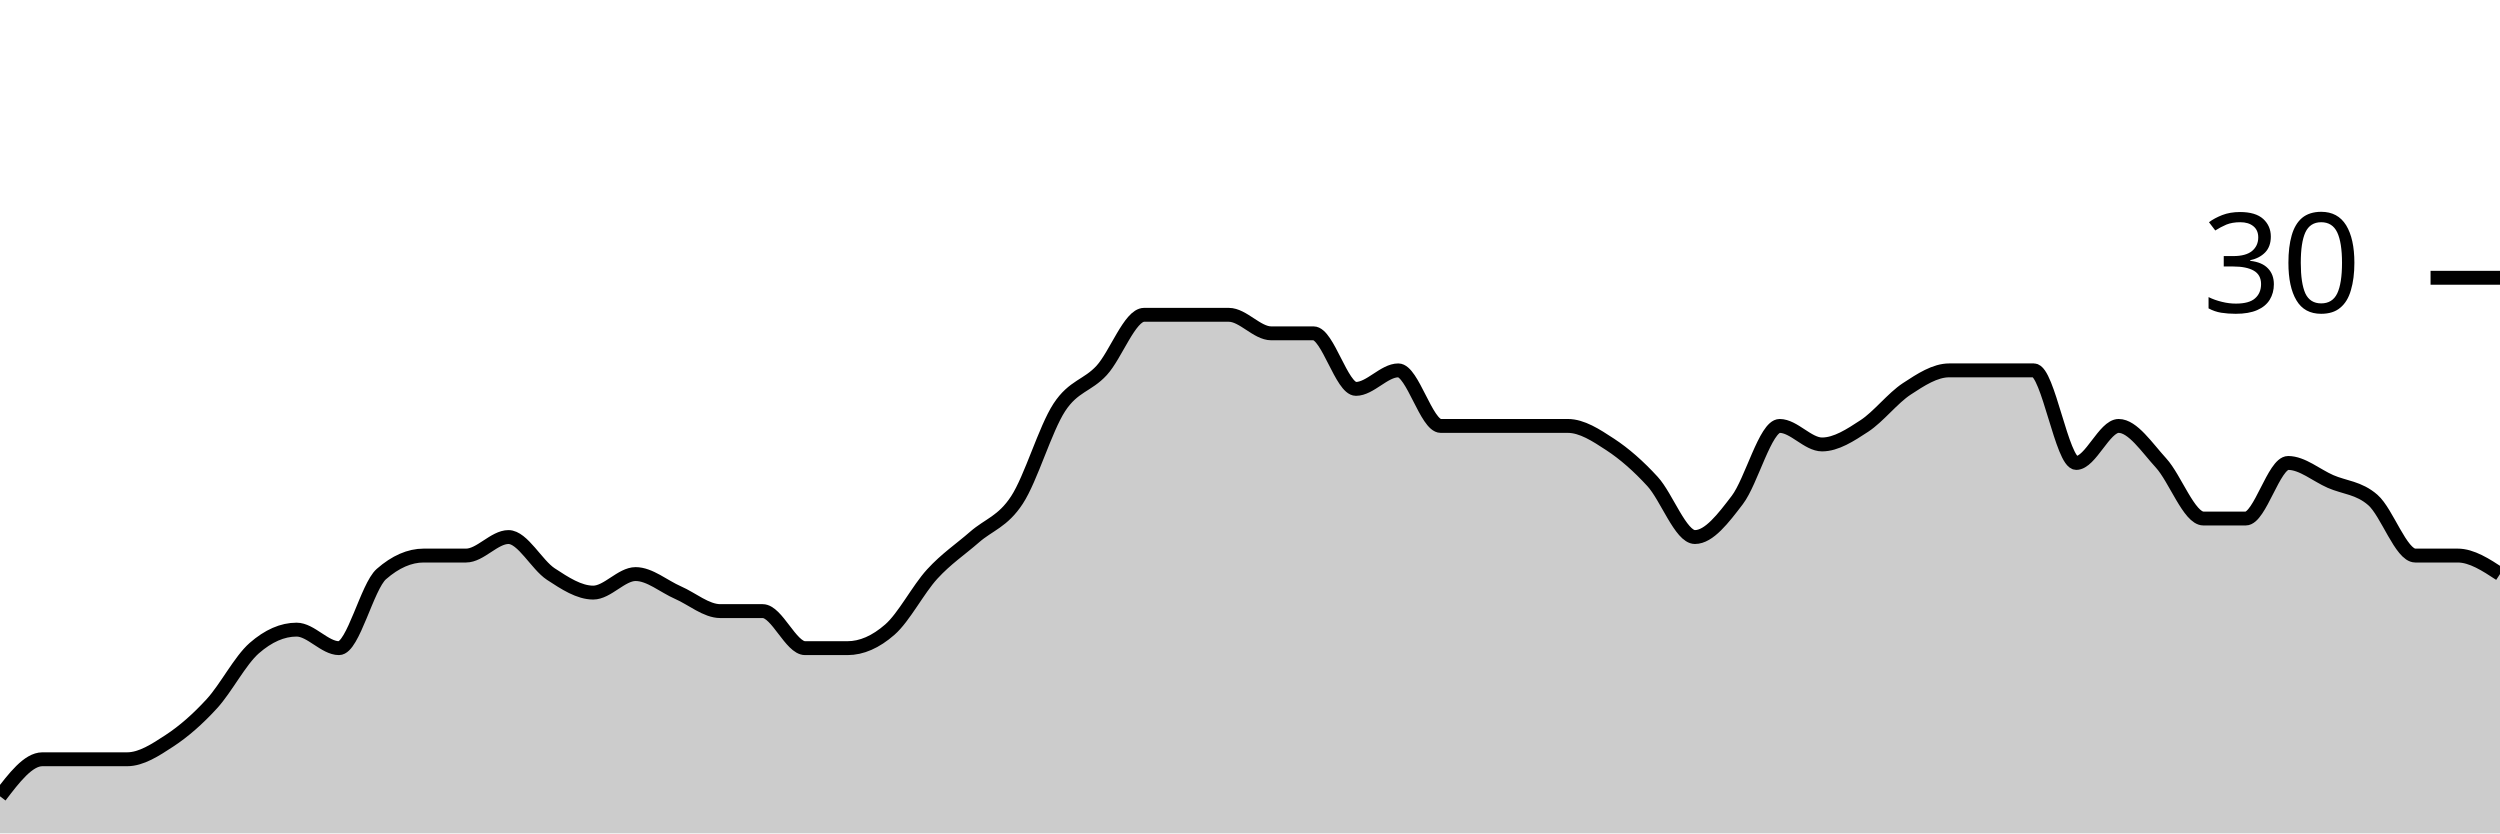
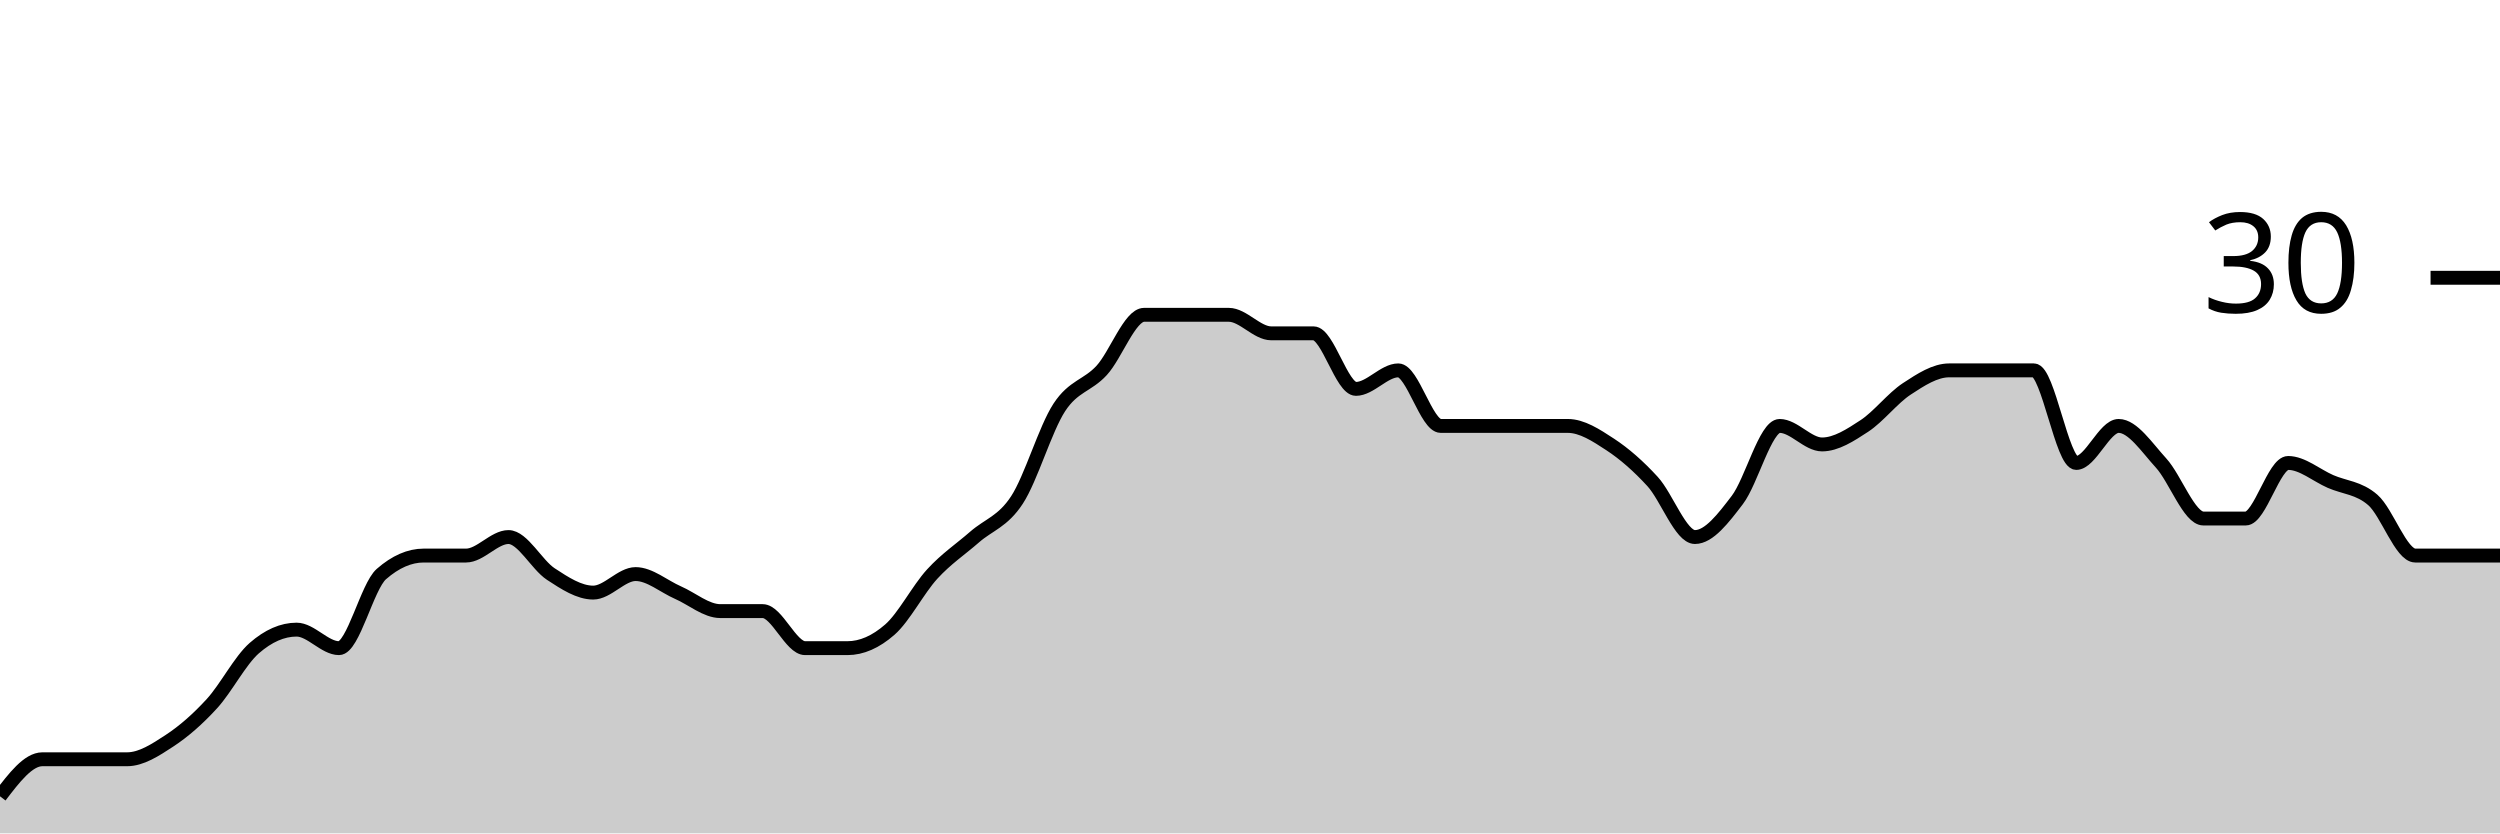
<svg xmlns="http://www.w3.org/2000/svg" viewBox="0 0 180 60">
  <g transform="translate(0,20)">
-     <path class="area" fill="rgba(0, 0, 0, 0.2)" d="M0,37.333C1.017,36,2.034,34.667,3.051,34.667C4.068,34.667,5.085,34.667,6.102,34.667C7.119,34.667,8.136,34.667,9.153,34.667C10.169,34.667,11.186,34,12.203,33.333C13.22,32.667,14.237,31.778,15.254,30.667C16.271,29.556,17.288,27.556,18.305,26.667C19.322,25.778,20.339,25.333,21.356,25.333C22.373,25.333,23.39,26.667,24.407,26.667C25.424,26.667,26.441,22.222,27.458,21.333C28.475,20.444,29.492,20,30.508,20C31.525,20,32.542,20,33.559,20C34.576,20,35.593,18.667,36.61,18.667C37.627,18.667,38.644,20.667,39.661,21.333C40.678,22,41.695,22.667,42.712,22.667C43.729,22.667,44.746,21.333,45.763,21.333C46.78,21.333,47.797,22.222,48.814,22.667C49.831,23.111,50.847,24,51.864,24C52.881,24,53.898,24,54.915,24C55.932,24,56.949,26.667,57.966,26.667C58.983,26.667,60,26.667,61.017,26.667C62.034,26.667,63.051,26.222,64.068,25.333C65.085,24.444,66.102,22.444,67.119,21.333C68.136,20.222,69.153,19.556,70.169,18.667C71.186,17.778,72.203,17.556,73.22,16C74.237,14.444,75.254,10.889,76.271,9.333C77.288,7.778,78.305,7.778,79.322,6.667C80.339,5.556,81.356,2.667,82.373,2.667C83.39,2.667,84.407,2.667,85.424,2.667C86.441,2.667,87.458,2.667,88.475,2.667C89.492,2.667,90.508,4,91.525,4C92.542,4,93.559,4,94.576,4C95.593,4,96.61,8,97.627,8C98.644,8,99.661,6.667,100.678,6.667C101.695,6.667,102.712,10.667,103.729,10.667C104.746,10.667,105.763,10.667,106.78,10.667C107.797,10.667,108.814,10.667,109.831,10.667C110.847,10.667,111.864,10.667,112.881,10.667C113.898,10.667,114.915,11.333,115.932,12C116.949,12.667,117.966,13.556,118.983,14.667C120,15.778,121.017,18.667,122.034,18.667C123.051,18.667,124.068,17.333,125.085,16C126.102,14.667,127.119,10.667,128.136,10.667C129.153,10.667,130.169,12,131.186,12C132.203,12,133.22,11.333,134.237,10.667C135.254,10,136.271,8.667,137.288,8C138.305,7.333,139.322,6.667,140.339,6.667C141.356,6.667,142.373,6.667,143.39,6.667C144.407,6.667,145.424,6.667,146.441,6.667C147.458,6.667,148.475,13.333,149.492,13.333C150.508,13.333,151.525,10.667,152.542,10.667C153.559,10.667,154.576,12.222,155.593,13.333C156.61,14.444,157.627,17.333,158.644,17.333C159.661,17.333,160.678,17.333,161.695,17.333C162.712,17.333,163.729,13.333,164.746,13.333C165.763,13.333,166.78,14.222,167.797,14.667C168.814,15.111,169.831,15.111,170.847,16C171.864,16.889,172.881,20,173.898,20C174.915,20,175.932,20,176.949,20C177.966,20,178.983,20.667,180,21.333L180,40C178.983,40,177.966,40,176.949,40C175.932,40,174.915,40,173.898,40C172.881,40,171.864,40,170.847,40C169.831,40,168.814,40,167.797,40C166.78,40,165.763,40,164.746,40C163.729,40,162.712,40,161.695,40C160.678,40,159.661,40,158.644,40C157.627,40,156.61,40,155.593,40C154.576,40,153.559,40,152.542,40C151.525,40,150.508,40,149.492,40C148.475,40,147.458,40,146.441,40C145.424,40,144.407,40,143.39,40C142.373,40,141.356,40,140.339,40C139.322,40,138.305,40,137.288,40C136.271,40,135.254,40,134.237,40C133.22,40,132.203,40,131.186,40C130.169,40,129.153,40,128.136,40C127.119,40,126.102,40,125.085,40C124.068,40,123.051,40,122.034,40C121.017,40,120,40,118.983,40C117.966,40,116.949,40,115.932,40C114.915,40,113.898,40,112.881,40C111.864,40,110.847,40,109.831,40C108.814,40,107.797,40,106.78,40C105.763,40,104.746,40,103.729,40C102.712,40,101.695,40,100.678,40C99.661,40,98.644,40,97.627,40C96.61,40,95.593,40,94.576,40C93.559,40,92.542,40,91.525,40C90.508,40,89.492,40,88.475,40C87.458,40,86.441,40,85.424,40C84.407,40,83.39,40,82.373,40C81.356,40,80.339,40,79.322,40C78.305,40,77.288,40,76.271,40C75.254,40,74.237,40,73.22,40C72.203,40,71.186,40,70.169,40C69.153,40,68.136,40,67.119,40C66.102,40,65.085,40,64.068,40C63.051,40,62.034,40,61.017,40C60,40,58.983,40,57.966,40C56.949,40,55.932,40,54.915,40C53.898,40,52.881,40,51.864,40C50.847,40,49.831,40,48.814,40C47.797,40,46.78,40,45.763,40C44.746,40,43.729,40,42.712,40C41.695,40,40.678,40,39.661,40C38.644,40,37.627,40,36.61,40C35.593,40,34.576,40,33.559,40C32.542,40,31.525,40,30.508,40C29.492,40,28.475,40,27.458,40C26.441,40,25.424,40,24.407,40C23.39,40,22.373,40,21.356,40C20.339,40,19.322,40,18.305,40C17.288,40,16.271,40,15.254,40C14.237,40,13.22,40,12.203,40C11.186,40,10.169,40,9.153,40C8.136,40,7.119,40,6.102,40C5.085,40,4.068,40,3.051,40C2.034,40,1.017,40,0,40Z" />
-     <path class="line" stroke="black" fill="none" d="M0,37.333C1.017,36,2.034,34.667,3.051,34.667C4.068,34.667,5.085,34.667,6.102,34.667C7.119,34.667,8.136,34.667,9.153,34.667C10.169,34.667,11.186,34,12.203,33.333C13.22,32.667,14.237,31.778,15.254,30.667C16.271,29.556,17.288,27.556,18.305,26.667C19.322,25.778,20.339,25.333,21.356,25.333C22.373,25.333,23.39,26.667,24.407,26.667C25.424,26.667,26.441,22.222,27.458,21.333C28.475,20.444,29.492,20,30.508,20C31.525,20,32.542,20,33.559,20C34.576,20,35.593,18.667,36.61,18.667C37.627,18.667,38.644,20.667,39.661,21.333C40.678,22,41.695,22.667,42.712,22.667C43.729,22.667,44.746,21.333,45.763,21.333C46.78,21.333,47.797,22.222,48.814,22.667C49.831,23.111,50.847,24,51.864,24C52.881,24,53.898,24,54.915,24C55.932,24,56.949,26.667,57.966,26.667C58.983,26.667,60,26.667,61.017,26.667C62.034,26.667,63.051,26.222,64.068,25.333C65.085,24.444,66.102,22.444,67.119,21.333C68.136,20.222,69.153,19.556,70.169,18.667C71.186,17.778,72.203,17.556,73.22,16C74.237,14.444,75.254,10.889,76.271,9.333C77.288,7.778,78.305,7.778,79.322,6.667C80.339,5.556,81.356,2.667,82.373,2.667C83.39,2.667,84.407,2.667,85.424,2.667C86.441,2.667,87.458,2.667,88.475,2.667C89.492,2.667,90.508,4,91.525,4C92.542,4,93.559,4,94.576,4C95.593,4,96.61,8,97.627,8C98.644,8,99.661,6.667,100.678,6.667C101.695,6.667,102.712,10.667,103.729,10.667C104.746,10.667,105.763,10.667,106.78,10.667C107.797,10.667,108.814,10.667,109.831,10.667C110.847,10.667,111.864,10.667,112.881,10.667C113.898,10.667,114.915,11.333,115.932,12C116.949,12.667,117.966,13.556,118.983,14.667C120,15.778,121.017,18.667,122.034,18.667C123.051,18.667,124.068,17.333,125.085,16C126.102,14.667,127.119,10.667,128.136,10.667C129.153,10.667,130.169,12,131.186,12C132.203,12,133.22,11.333,134.237,10.667C135.254,10,136.271,8.667,137.288,8C138.305,7.333,139.322,6.667,140.339,6.667C141.356,6.667,142.373,6.667,143.39,6.667C144.407,6.667,145.424,6.667,146.441,6.667C147.458,6.667,148.475,13.333,149.492,13.333C150.508,13.333,151.525,10.667,152.542,10.667C153.559,10.667,154.576,12.222,155.593,13.333C156.61,14.444,157.627,17.333,158.644,17.333C159.661,17.333,160.678,17.333,161.695,17.333C162.712,17.333,163.729,13.333,164.746,13.333C165.763,13.333,166.78,14.222,167.797,14.667C168.814,15.111,169.831,15.111,170.847,16C171.864,16.889,172.881,20,173.898,20C174.915,20,175.932,20,176.949,20C177.966,20,178.983,20.667,180,21.333" />
+     <path class="area" fill="rgba(0, 0, 0, 0.2)" d="M0,37.333C1.017,36,2.034,34.667,3.051,34.667C4.068,34.667,5.085,34.667,6.102,34.667C7.119,34.667,8.136,34.667,9.153,34.667C10.169,34.667,11.186,34,12.203,33.333C13.22,32.667,14.237,31.778,15.254,30.667C16.271,29.556,17.288,27.556,18.305,26.667C19.322,25.778,20.339,25.333,21.356,25.333C22.373,25.333,23.39,26.667,24.407,26.667C25.424,26.667,26.441,22.222,27.458,21.333C28.475,20.444,29.492,20,30.508,20C31.525,20,32.542,20,33.559,20C34.576,20,35.593,18.667,36.61,18.667C37.627,18.667,38.644,20.667,39.661,21.333C40.678,22,41.695,22.667,42.712,22.667C43.729,22.667,44.746,21.333,45.763,21.333C46.78,21.333,47.797,22.222,48.814,22.667C49.831,23.111,50.847,24,51.864,24C52.881,24,53.898,24,54.915,24C55.932,24,56.949,26.667,57.966,26.667C58.983,26.667,60,26.667,61.017,26.667C62.034,26.667,63.051,26.222,64.068,25.333C65.085,24.444,66.102,22.444,67.119,21.333C68.136,20.222,69.153,19.556,70.169,18.667C71.186,17.778,72.203,17.556,73.22,16C74.237,14.444,75.254,10.889,76.271,9.333C77.288,7.778,78.305,7.778,79.322,6.667C80.339,5.556,81.356,2.667,82.373,2.667C83.39,2.667,84.407,2.667,85.424,2.667C86.441,2.667,87.458,2.667,88.475,2.667C89.492,2.667,90.508,4,91.525,4C92.542,4,93.559,4,94.576,4C95.593,4,96.61,8,97.627,8C98.644,8,99.661,6.667,100.678,6.667C101.695,6.667,102.712,10.667,103.729,10.667C104.746,10.667,105.763,10.667,106.78,10.667C107.797,10.667,108.814,10.667,109.831,10.667C110.847,10.667,111.864,10.667,112.881,10.667C113.898,10.667,114.915,11.333,115.932,12C116.949,12.667,117.966,13.556,118.983,14.667C120,15.778,121.017,18.667,122.034,18.667C123.051,18.667,124.068,17.333,125.085,16C126.102,14.667,127.119,10.667,128.136,10.667C129.153,10.667,130.169,12,131.186,12C132.203,12,133.22,11.333,134.237,10.667C135.254,10,136.271,8.667,137.288,8C138.305,7.333,139.322,6.667,140.339,6.667C141.356,6.667,142.373,6.667,143.39,6.667C144.407,6.667,145.424,6.667,146.441,6.667C147.458,6.667,148.475,13.333,149.492,13.333C150.508,13.333,151.525,10.667,152.542,10.667C153.559,10.667,154.576,12.222,155.593,13.333C156.61,14.444,157.627,17.333,158.644,17.333C159.661,17.333,160.678,17.333,161.695,17.333C162.712,17.333,163.729,13.333,164.746,13.333C165.763,13.333,166.78,14.222,167.797,14.667C168.814,15.111,169.831,15.111,170.847,16C171.864,16.889,172.881,20,173.898,20C174.915,20,175.932,20,176.949,20C177.966,20,178.983,20,180,20L180,40C178.983,40,177.966,40,176.949,40C175.932,40,174.915,40,173.898,40C172.881,40,171.864,40,170.847,40C169.831,40,168.814,40,167.797,40C166.78,40,165.763,40,164.746,40C163.729,40,162.712,40,161.695,40C160.678,40,159.661,40,158.644,40C157.627,40,156.61,40,155.593,40C154.576,40,153.559,40,152.542,40C151.525,40,150.508,40,149.492,40C148.475,40,147.458,40,146.441,40C145.424,40,144.407,40,143.39,40C142.373,40,141.356,40,140.339,40C139.322,40,138.305,40,137.288,40C136.271,40,135.254,40,134.237,40C133.22,40,132.203,40,131.186,40C130.169,40,129.153,40,128.136,40C127.119,40,126.102,40,125.085,40C124.068,40,123.051,40,122.034,40C121.017,40,120,40,118.983,40C117.966,40,116.949,40,115.932,40C114.915,40,113.898,40,112.881,40C111.864,40,110.847,40,109.831,40C108.814,40,107.797,40,106.78,40C105.763,40,104.746,40,103.729,40C102.712,40,101.695,40,100.678,40C99.661,40,98.644,40,97.627,40C96.61,40,95.593,40,94.576,40C93.559,40,92.542,40,91.525,40C90.508,40,89.492,40,88.475,40C87.458,40,86.441,40,85.424,40C84.407,40,83.39,40,82.373,40C81.356,40,80.339,40,79.322,40C78.305,40,77.288,40,76.271,40C75.254,40,74.237,40,73.22,40C72.203,40,71.186,40,70.169,40C69.153,40,68.136,40,67.119,40C66.102,40,65.085,40,64.068,40C63.051,40,62.034,40,61.017,40C60,40,58.983,40,57.966,40C56.949,40,55.932,40,54.915,40C53.898,40,52.881,40,51.864,40C50.847,40,49.831,40,48.814,40C47.797,40,46.78,40,45.763,40C44.746,40,43.729,40,42.712,40C41.695,40,40.678,40,39.661,40C38.644,40,37.627,40,36.61,40C35.593,40,34.576,40,33.559,40C32.542,40,31.525,40,30.508,40C29.492,40,28.475,40,27.458,40C26.441,40,25.424,40,24.407,40C23.39,40,22.373,40,21.356,40C20.339,40,19.322,40,18.305,40C17.288,40,16.271,40,15.254,40C14.237,40,13.22,40,12.203,40C11.186,40,10.169,40,9.153,40C8.136,40,7.119,40,6.102,40C5.085,40,4.068,40,3.051,40C2.034,40,1.017,40,0,40Z" />
+     <path class="line" stroke="black" fill="none" d="M0,37.333C1.017,36,2.034,34.667,3.051,34.667C4.068,34.667,5.085,34.667,6.102,34.667C7.119,34.667,8.136,34.667,9.153,34.667C10.169,34.667,11.186,34,12.203,33.333C13.22,32.667,14.237,31.778,15.254,30.667C16.271,29.556,17.288,27.556,18.305,26.667C19.322,25.778,20.339,25.333,21.356,25.333C22.373,25.333,23.39,26.667,24.407,26.667C25.424,26.667,26.441,22.222,27.458,21.333C28.475,20.444,29.492,20,30.508,20C31.525,20,32.542,20,33.559,20C34.576,20,35.593,18.667,36.61,18.667C37.627,18.667,38.644,20.667,39.661,21.333C40.678,22,41.695,22.667,42.712,22.667C43.729,22.667,44.746,21.333,45.763,21.333C46.78,21.333,47.797,22.222,48.814,22.667C49.831,23.111,50.847,24,51.864,24C52.881,24,53.898,24,54.915,24C55.932,24,56.949,26.667,57.966,26.667C58.983,26.667,60,26.667,61.017,26.667C62.034,26.667,63.051,26.222,64.068,25.333C65.085,24.444,66.102,22.444,67.119,21.333C68.136,20.222,69.153,19.556,70.169,18.667C71.186,17.778,72.203,17.556,73.22,16C74.237,14.444,75.254,10.889,76.271,9.333C77.288,7.778,78.305,7.778,79.322,6.667C80.339,5.556,81.356,2.667,82.373,2.667C83.39,2.667,84.407,2.667,85.424,2.667C86.441,2.667,87.458,2.667,88.475,2.667C89.492,2.667,90.508,4,91.525,4C92.542,4,93.559,4,94.576,4C95.593,4,96.61,8,97.627,8C98.644,8,99.661,6.667,100.678,6.667C101.695,6.667,102.712,10.667,103.729,10.667C104.746,10.667,105.763,10.667,106.78,10.667C107.797,10.667,108.814,10.667,109.831,10.667C110.847,10.667,111.864,10.667,112.881,10.667C113.898,10.667,114.915,11.333,115.932,12C116.949,12.667,117.966,13.556,118.983,14.667C120,15.778,121.017,18.667,122.034,18.667C123.051,18.667,124.068,17.333,125.085,16C126.102,14.667,127.119,10.667,128.136,10.667C129.153,10.667,130.169,12,131.186,12C132.203,12,133.22,11.333,134.237,10.667C135.254,10,136.271,8.667,137.288,8C138.305,7.333,139.322,6.667,140.339,6.667C141.356,6.667,142.373,6.667,143.39,6.667C144.407,6.667,145.424,6.667,146.441,6.667C147.458,6.667,148.475,13.333,149.492,13.333C150.508,13.333,151.525,10.667,152.542,10.667C153.559,10.667,154.576,12.222,155.593,13.333C156.61,14.444,157.627,17.333,158.644,17.333C159.661,17.333,160.678,17.333,161.695,17.333C162.712,17.333,163.729,13.333,164.746,13.333C165.763,13.333,166.78,14.222,167.797,14.667C168.814,15.111,169.831,15.111,170.847,16C171.864,16.889,172.881,20,173.898,20C174.915,20,175.932,20,176.949,20C177.966,20,178.983,20,180,20" />
    <path class="axis-ceiling" stroke-width="1" stroke="black" fill="none" d="M175,0L180,0" />
    <text class="axis-ceiling-label" font-family="sans-serif" text-anchor="end" font-size="10px" x="170" y="2.5">30</text>
  </g>
</svg>
